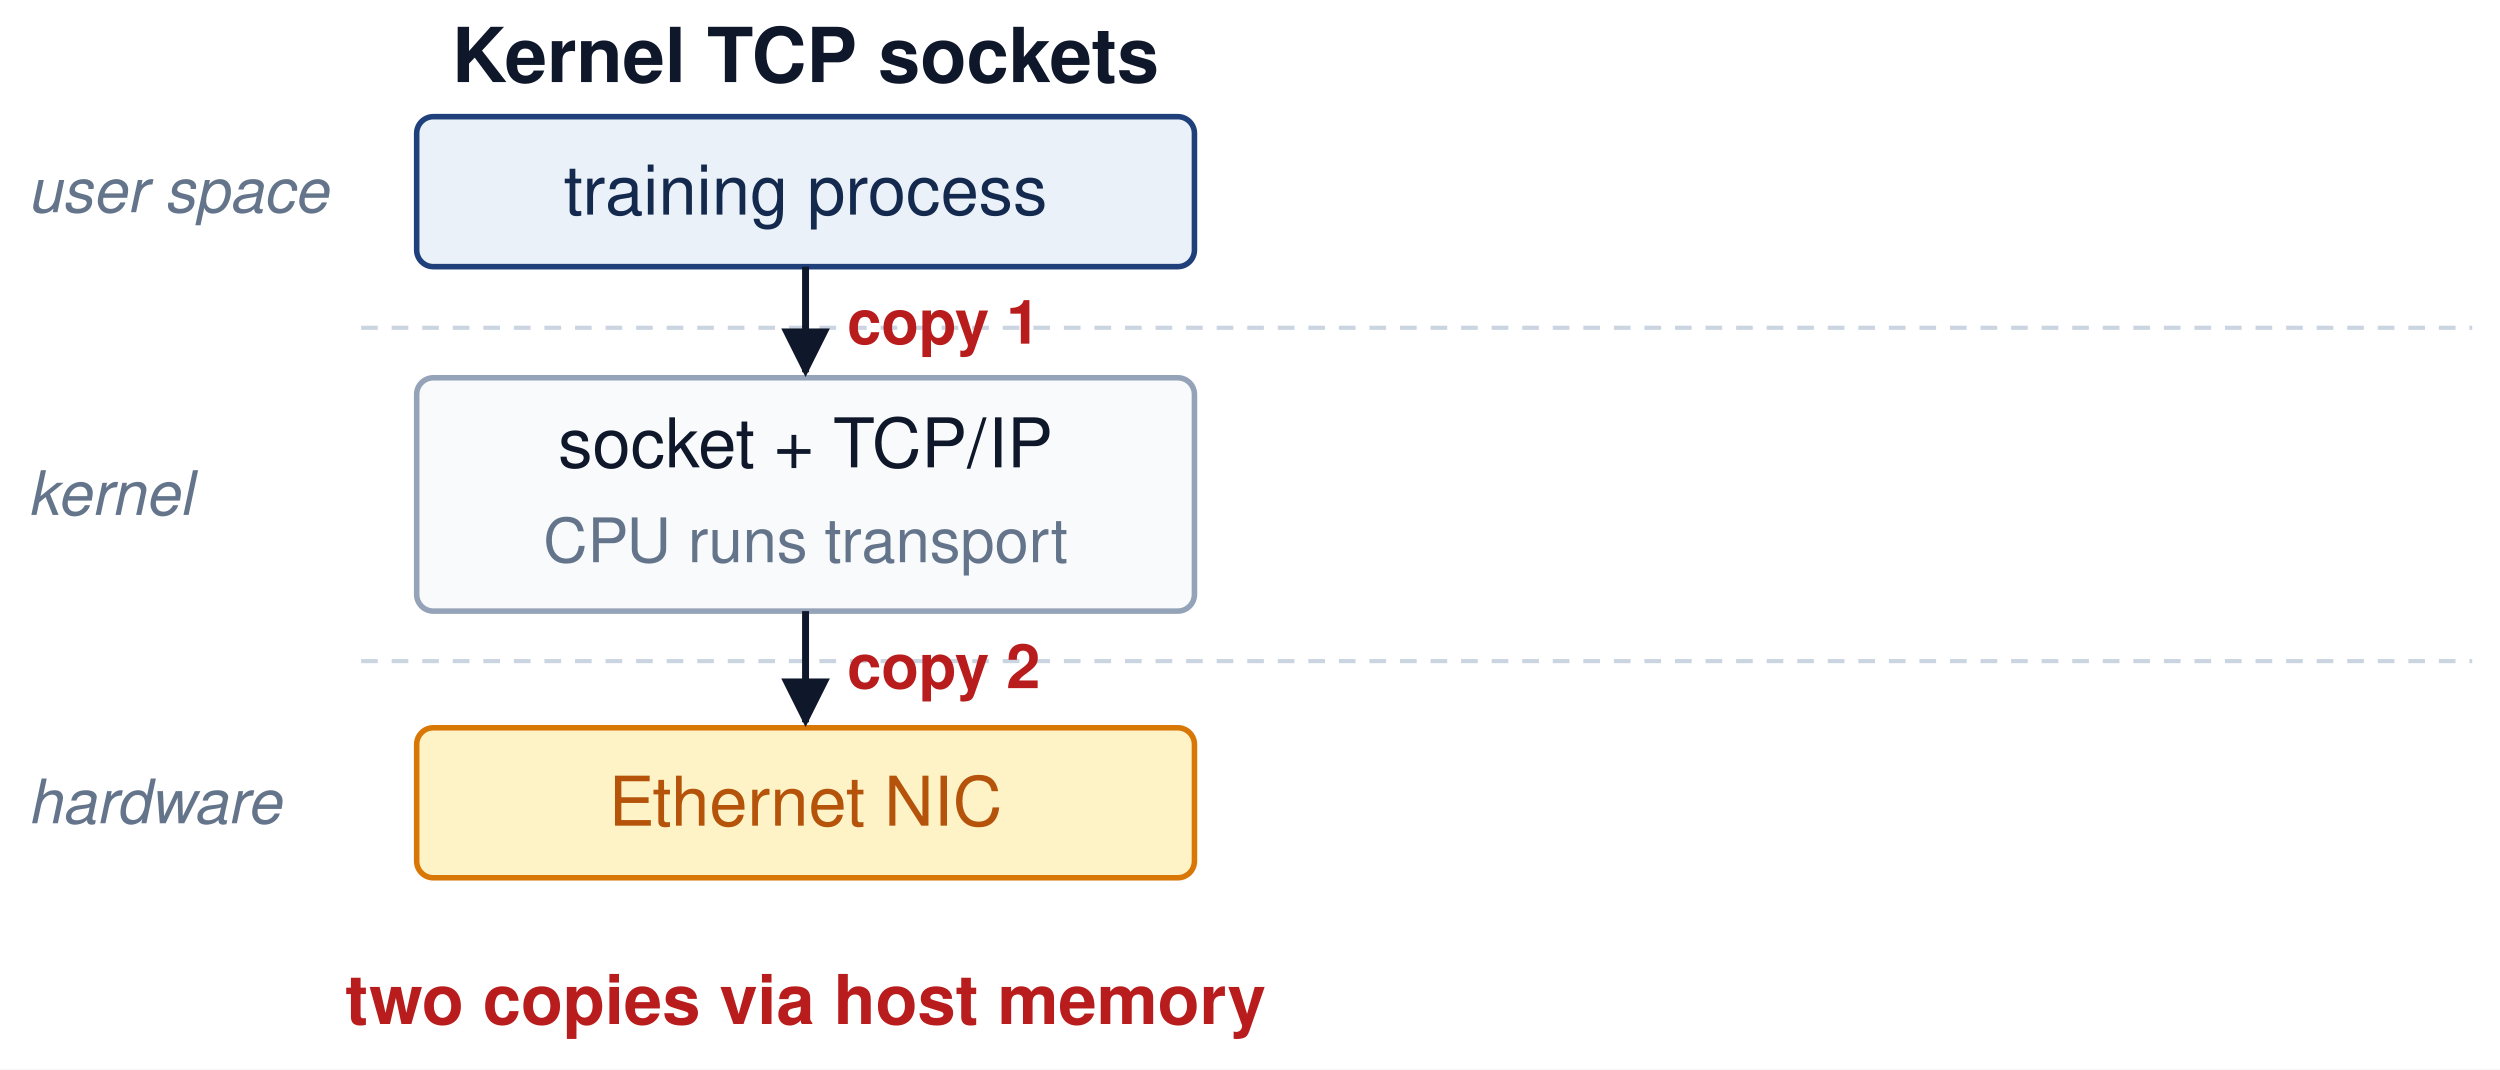
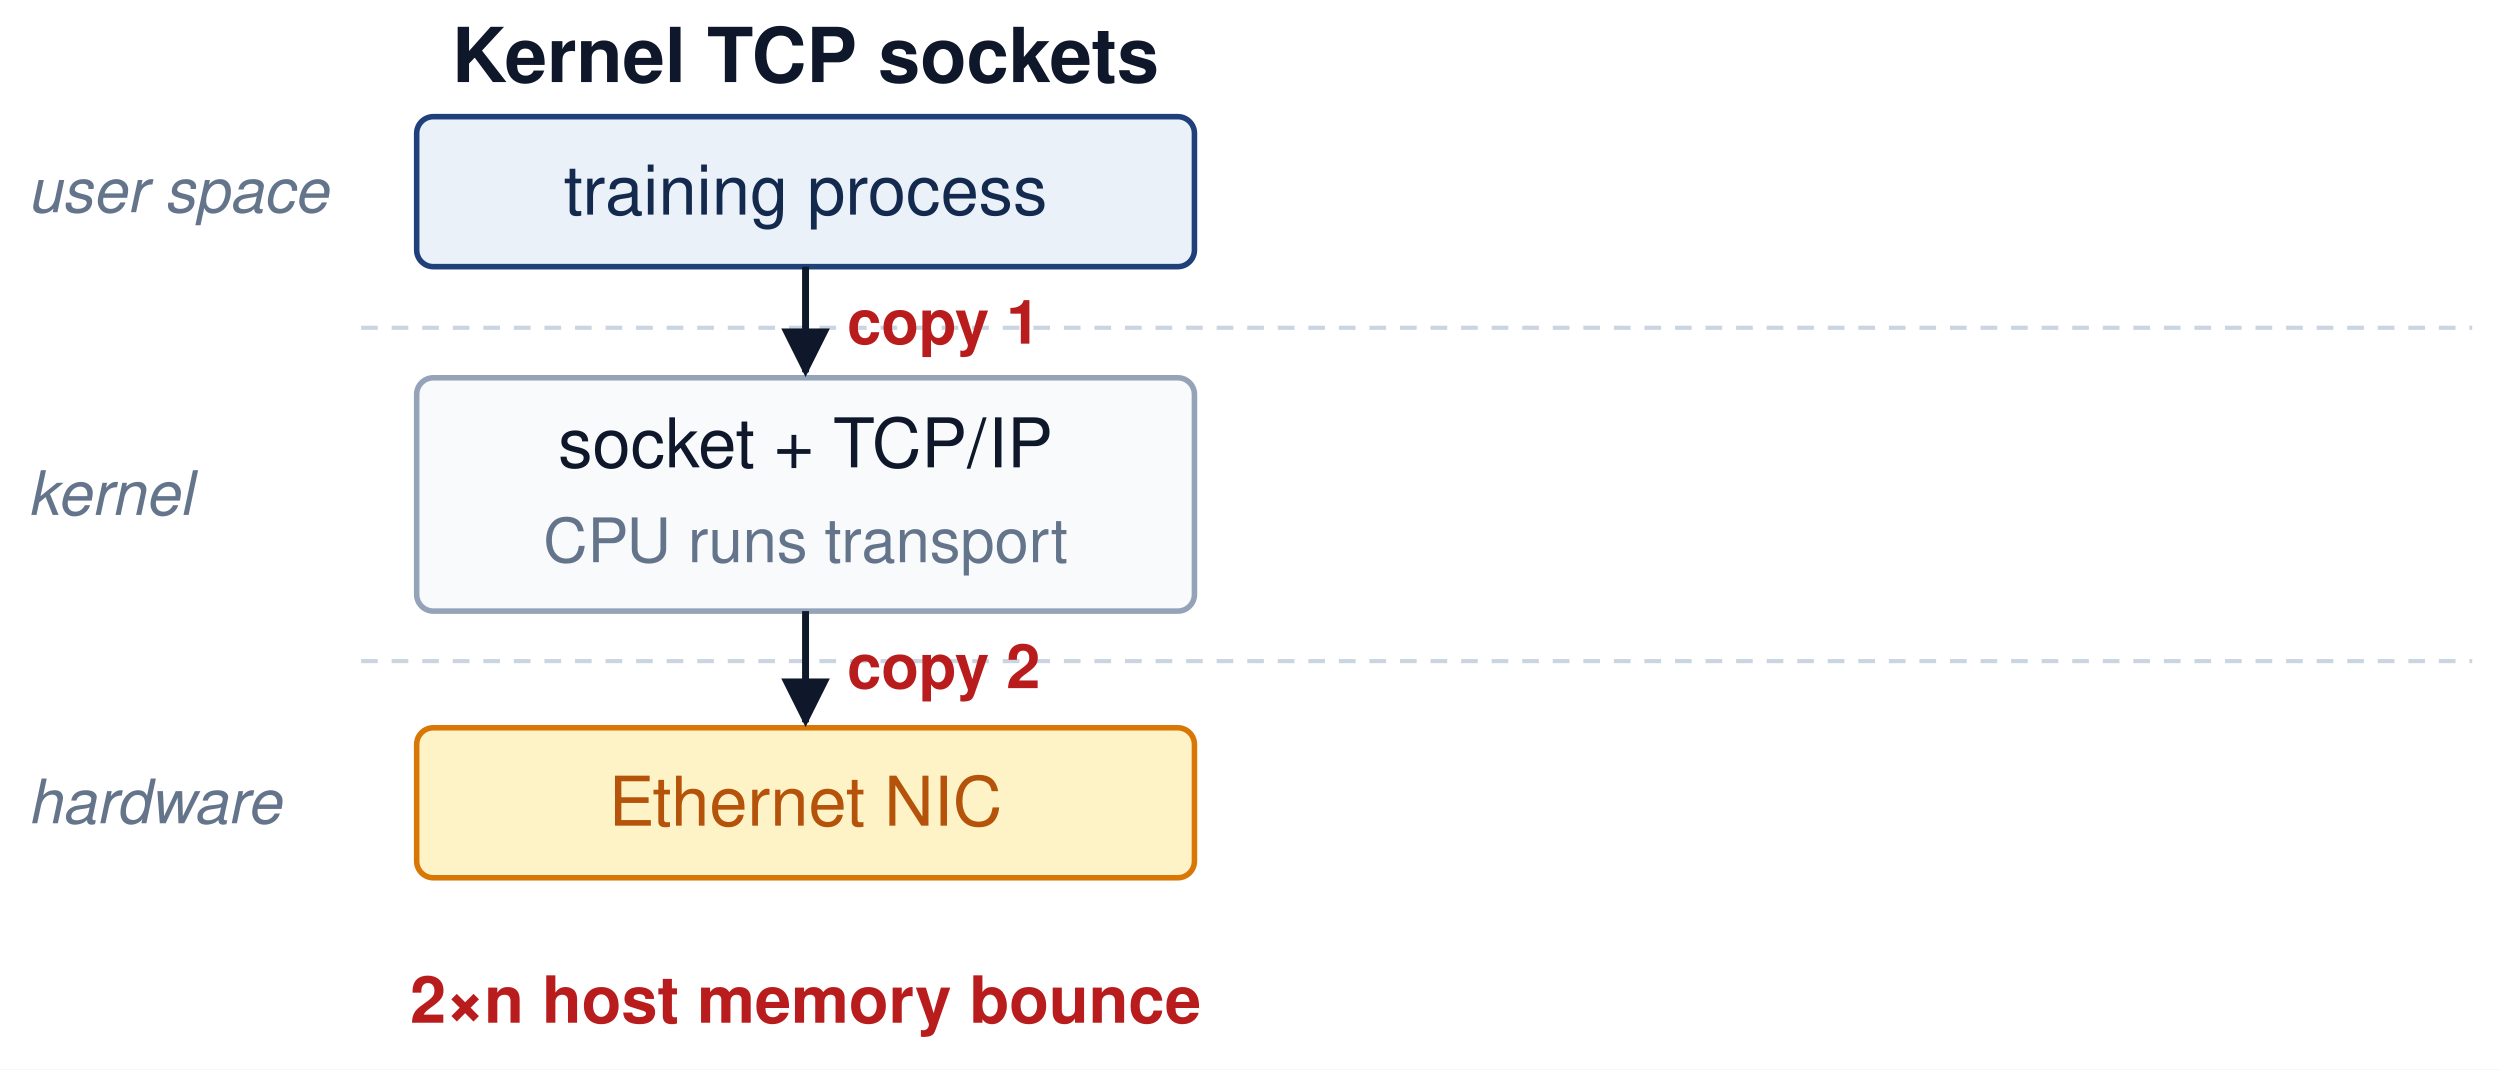
<svg xmlns="http://www.w3.org/2000/svg" viewBox="0 0 900 385" width="900" height="385" font-family="Helvetica, Arial, sans-serif">
  <defs>
    <marker id="arr-comp" viewBox="0 0 10 10" refX="9" refY="5" markerWidth="7" markerHeight="7" orient="auto-start-reverse">
      <path d="M0,0 L10,5 L0,10 z" fill="#1F407A" />
    </marker>
    <marker id="arr-comm" viewBox="0 0 10 10" refX="9" refY="5" markerWidth="7" markerHeight="7" orient="auto-start-reverse">
      <path d="M0,0 L10,5 L0,10 z" fill="#d97706" />
    </marker>
    <marker id="arr-coord" viewBox="0 0 10 10" refX="9" refY="5" markerWidth="7" markerHeight="7" orient="auto-start-reverse">
      <path d="M0,0 L10,5 L0,10 z" fill="#7c3aed" />
    </marker>
    <marker id="arr-ok" viewBox="0 0 10 10" refX="9" refY="5" markerWidth="7" markerHeight="7" orient="auto-start-reverse">
      <path d="M0,0 L10,5 L0,10 z" fill="#16a34a" />
    </marker>
    <marker id="arr-bad" viewBox="0 0 10 10" refX="9" refY="5" markerWidth="7" markerHeight="7" orient="auto-start-reverse">
      <path d="M0,0 L10,5 L0,10 z" fill="#dc2626" />
    </marker>
    <marker id="arr-gray" viewBox="0 0 10 10" refX="9" refY="5" markerWidth="7" markerHeight="7" orient="auto-start-reverse">
      <path d="M0,0 L10,5 L0,10 z" fill="#64748b" />
    </marker>
    <marker id="arr-ink" viewBox="0 0 10 10" refX="9" refY="5" markerWidth="7" markerHeight="7" orient="auto-start-reverse">
      <path d="M0,0 L10,5 L0,10 z" fill="#0f172a" />
    </marker>
  </defs>
  <rect width="900" height="385" fill="white" />
  <text x="10" y="69" font-size="22.1" fill="#64748b" text-anchor="start" font-weight="normal" opacity="1.0" font-style="italic" dominant-baseline="middle">user space</text>
  <text x="10" y="178" font-size="22.1" fill="#64748b" text-anchor="start" font-weight="normal" opacity="1.0" font-style="italic" dominant-baseline="middle">kernel</text>
  <text x="10" y="289" font-size="22.1" fill="#64748b" text-anchor="start" font-weight="normal" opacity="1.0" font-style="italic" dominant-baseline="middle">hardware</text>
  <line x1="130" y1="118" x2="890" y2="118" stroke="#cbd5e1" stroke-width="1.5" opacity="1.0" stroke-dasharray="6 5" />
  <line x1="130" y1="238" x2="890" y2="238" stroke="#cbd5e1" stroke-width="1.5" opacity="1.0" stroke-dasharray="6 5" />
  <text x="290" y="20" font-size="27.3" fill="#0f172a" text-anchor="middle" font-weight="bold" opacity="1.0" dominant-baseline="middle">Kernel TCP sockets</text>
  <rect x="150" y="42" width="280" height="54" rx="6" fill="#EAF1F8" stroke="#1F407A" stroke-width="2" opacity="1.0" />
  <text x="290" y="69" font-size="24.7" fill="#14294E" text-anchor="middle" font-weight="normal" opacity="1.0" dominant-baseline="middle">training process</text>
  <rect x="150" y="136" width="280" height="84" rx="6" fill="#f8fafc" stroke="#94a3b8" stroke-width="2" opacity="1.0" />
  <text x="290" y="160" font-size="24.7" fill="#0f172a" text-anchor="middle" font-weight="normal" opacity="1.0" dominant-baseline="middle">socket + TCP/IP</text>
  <text x="290" y="195" font-size="22.1" fill="#64748b" text-anchor="middle" font-weight="normal" opacity="1.0" dominant-baseline="middle">CPU runs transport</text>
  <rect x="150" y="262" width="280" height="54" rx="6" fill="#fef3c7" stroke="#d97706" stroke-width="2" opacity="1.0" />
  <text x="290" y="289" font-size="24.7" fill="#b45309" text-anchor="middle" font-weight="normal" opacity="1.0" dominant-baseline="middle">Ethernet NIC</text>
  <line x1="290" y1="96" x2="290" y2="134" stroke="#0f172a" stroke-width="2.5" opacity="1.0" marker-end="url(#arr-ink)" />
  <line x1="290" y1="220" x2="290" y2="260" stroke="#0f172a" stroke-width="2.5" opacity="1.0" marker-end="url(#arr-ink)" />
  <text x="305" y="116" font-size="22.1" fill="#b91c1c" text-anchor="start" font-weight="bold" opacity="1.0" dominant-baseline="middle">copy 1</text>
  <text x="305" y="240" font-size="22.1" fill="#b91c1c" text-anchor="start" font-weight="bold" opacity="1.0" dominant-baseline="middle">copy 2</text>
-   <text x="290" y="360" font-size="24.7" fill="#b91c1c" text-anchor="middle" font-weight="bold" opacity="1.0" dominant-baseline="middle">two copies via host memory</text>
+   <text x="290" y="360" font-size="23.4" fill="#b91c1c" text-anchor="middle" font-weight="bold" opacity="1.0" dominant-baseline="middle">2×n host memory bounce</text>
  <g opacity="0.0">
-     <text x="690" y="20" font-size="27.3" fill="#0f172a" text-anchor="middle" font-weight="bold" opacity="1.0" dominant-baseline="middle">RDMA verbs + GPUDirect</text>
+     <text x="690" y="20" font-size="26.0" fill="#0f172a" text-anchor="middle" font-weight="bold" opacity="1.0" dominant-baseline="middle">RDMA verbs (kernel bypass)</text>
    <rect x="560" y="42" width="280" height="54" rx="6" fill="#EAF1F8" stroke="#1F407A" stroke-width="2" opacity="1.0" />
    <text x="700" y="69" font-size="24.7" fill="#14294E" text-anchor="middle" font-weight="normal" opacity="1.0" dominant-baseline="middle">NCCL + verbs API</text>
    <text x="760" y="178" font-size="22.1" fill="#64748b" text-anchor="end" font-weight="normal" opacity="1.0" font-style="italic" dominant-baseline="middle">kernel not on data path</text>
-     <rect x="480" y="262" width="180" height="54" rx="6" fill="#EAF1F8" stroke="#1F407A" stroke-width="2" opacity="1.0" />
-     <text x="570" y="289" font-size="24.7" fill="#14294E" text-anchor="middle" font-weight="normal" opacity="1.0" dominant-baseline="middle">GPU memory</text>
    <rect x="700" y="252" width="195" height="74" rx="6" fill="#fef3c7" stroke="#d97706" stroke-width="2" opacity="1.0" />
    <text x="797" y="276" font-size="24.7" fill="#b45309" text-anchor="middle" font-weight="bold" opacity="1.0" dominant-baseline="middle">RDMA NIC</text>
    <text x="797" y="304" font-size="18.2" fill="#b45309" text-anchor="middle" font-weight="normal" opacity="1.0" dominant-baseline="middle">hardware transport</text>
    <line x1="800" y1="96" x2="800" y2="250" stroke="#d97706" stroke-width="3.5" opacity="1.0" marker-end="url(#arr-comm)" />
-     <line x1="662" y1="289" x2="698" y2="289" stroke="#16a34a" stroke-width="3.5" opacity="1.0" marker-end="url(#arr-ok)" />
-     <text x="690" y="360" font-size="24.7" fill="#15803d" text-anchor="middle" font-weight="bold" opacity="1.0" dominant-baseline="middle">NIC reads GPU memory</text>
+   </g>
+   <g opacity="0.0">
+     <rect x="480" y="262" width="180" height="54" rx="6" fill="#dcfce7" stroke="#16a34a" stroke-width="2.5" opacity="1.0" />
+     <text x="570" y="289" font-size="24.7" fill="#15803d" text-anchor="middle" font-weight="bold" opacity="1.0" dominant-baseline="middle">GPU memory</text>
+     <line x1="662" y1="289" x2="698" y2="289" stroke="#16a34a" stroke-width="4.0" opacity="1.0" marker-end="url(#arr-ok)" />
+     <text x="690" y="360" font-size="23.4" fill="#15803d" text-anchor="middle" font-weight="bold" opacity="1.0" dominant-baseline="middle">GPUDirect P2P: 0×n host bounce</text>
  </g>
</svg>
